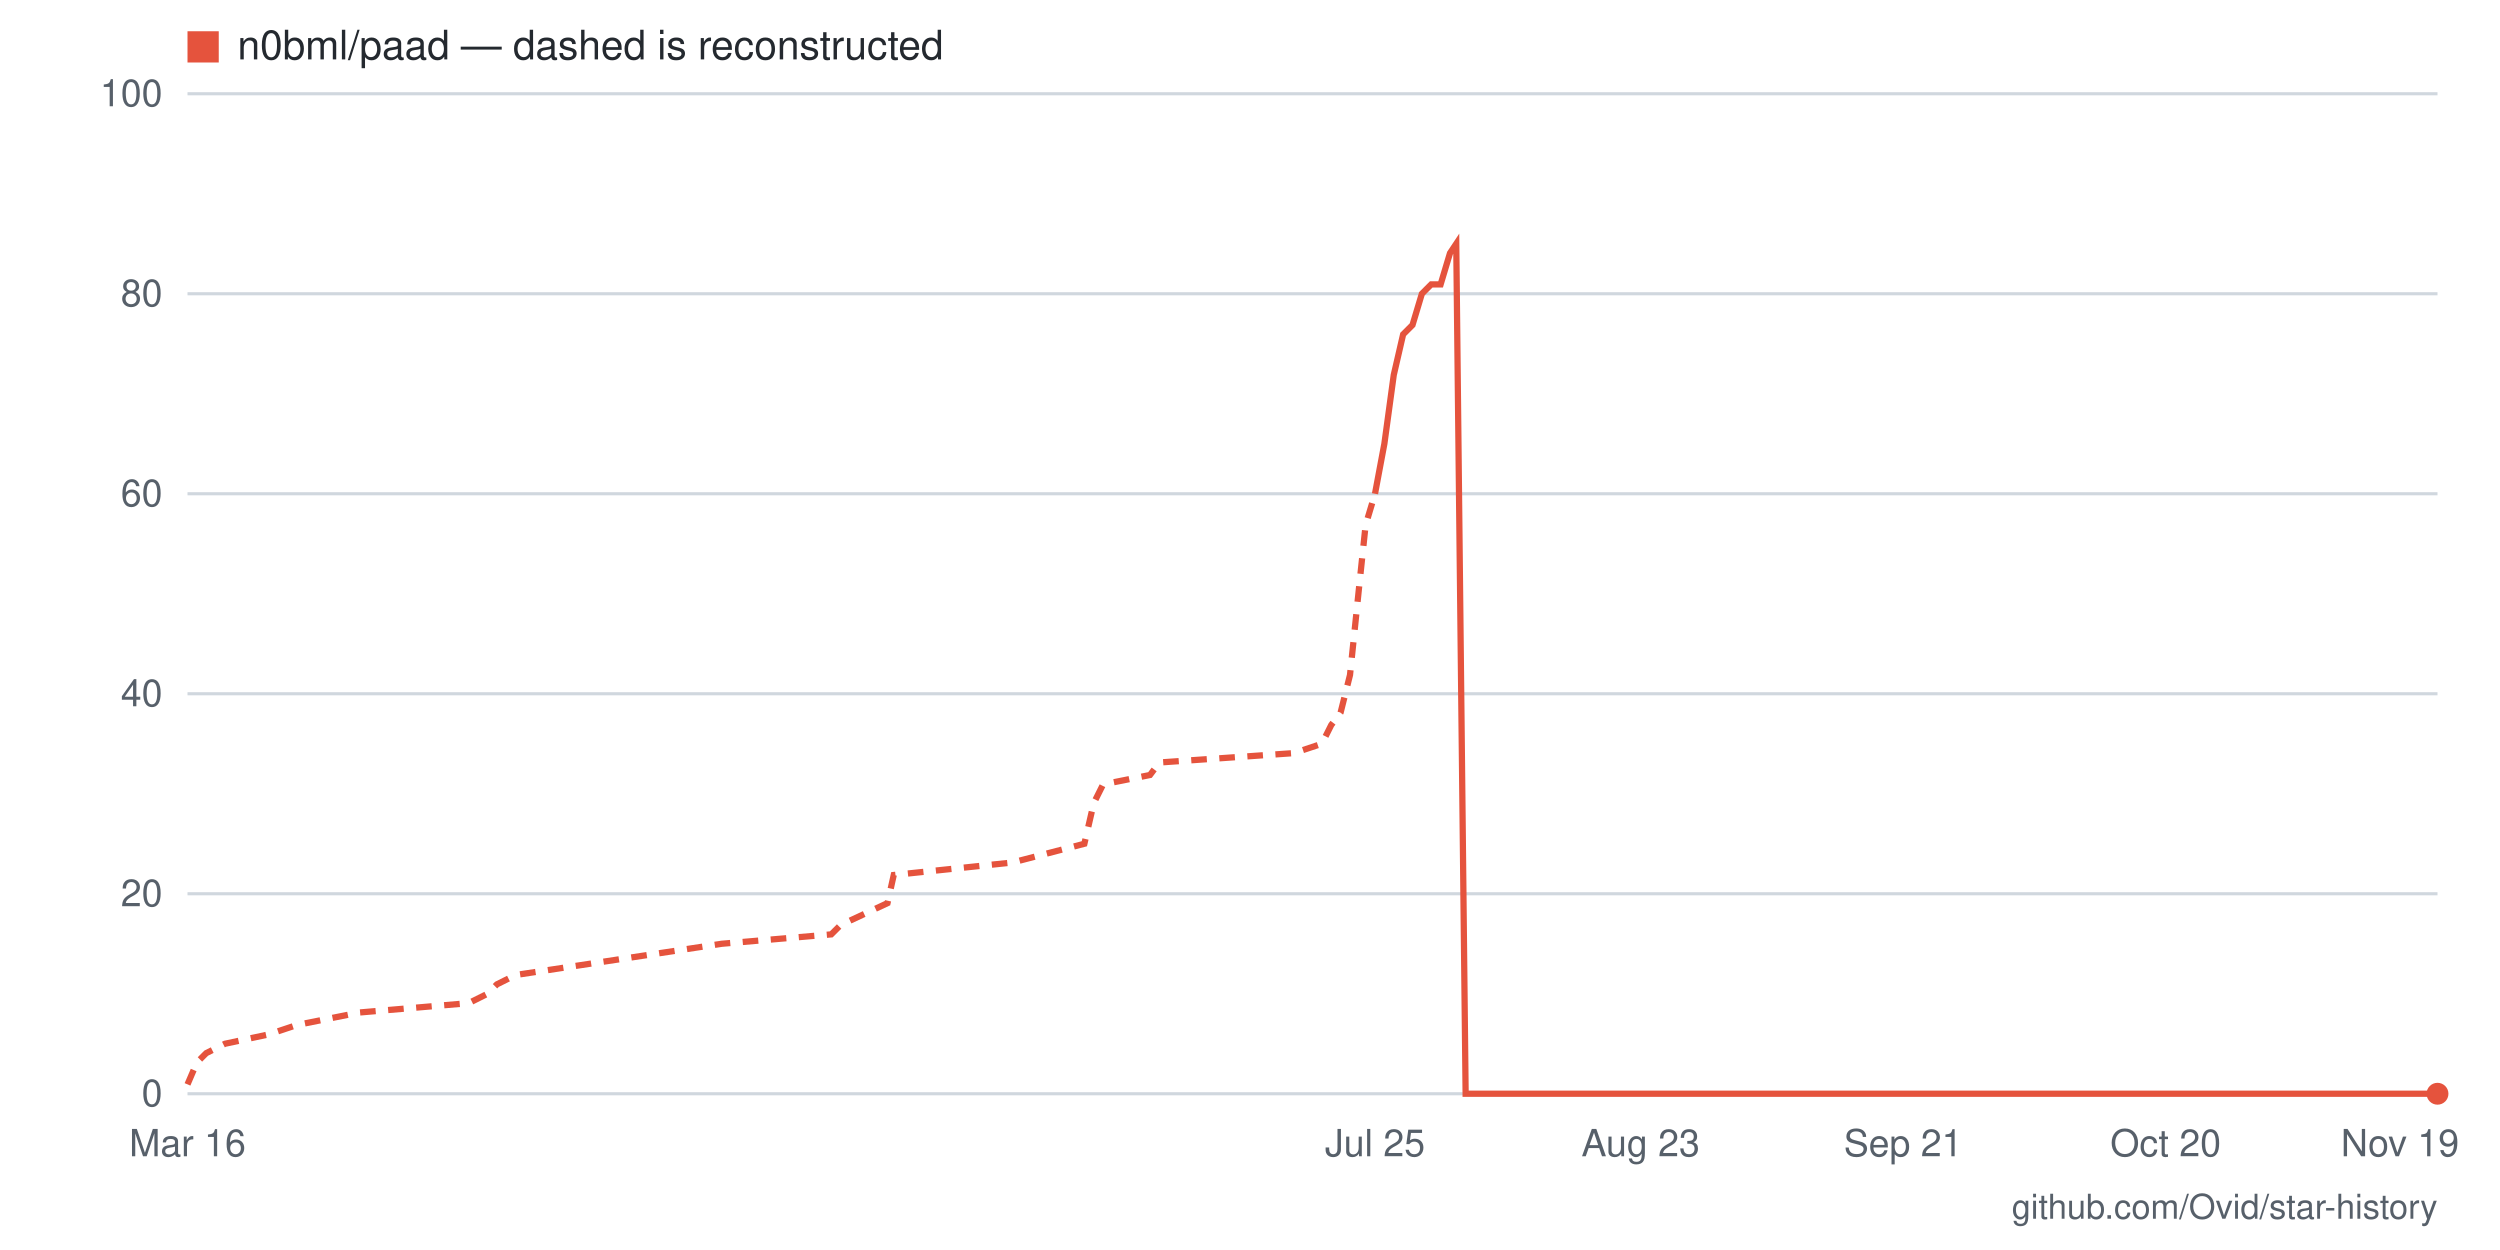
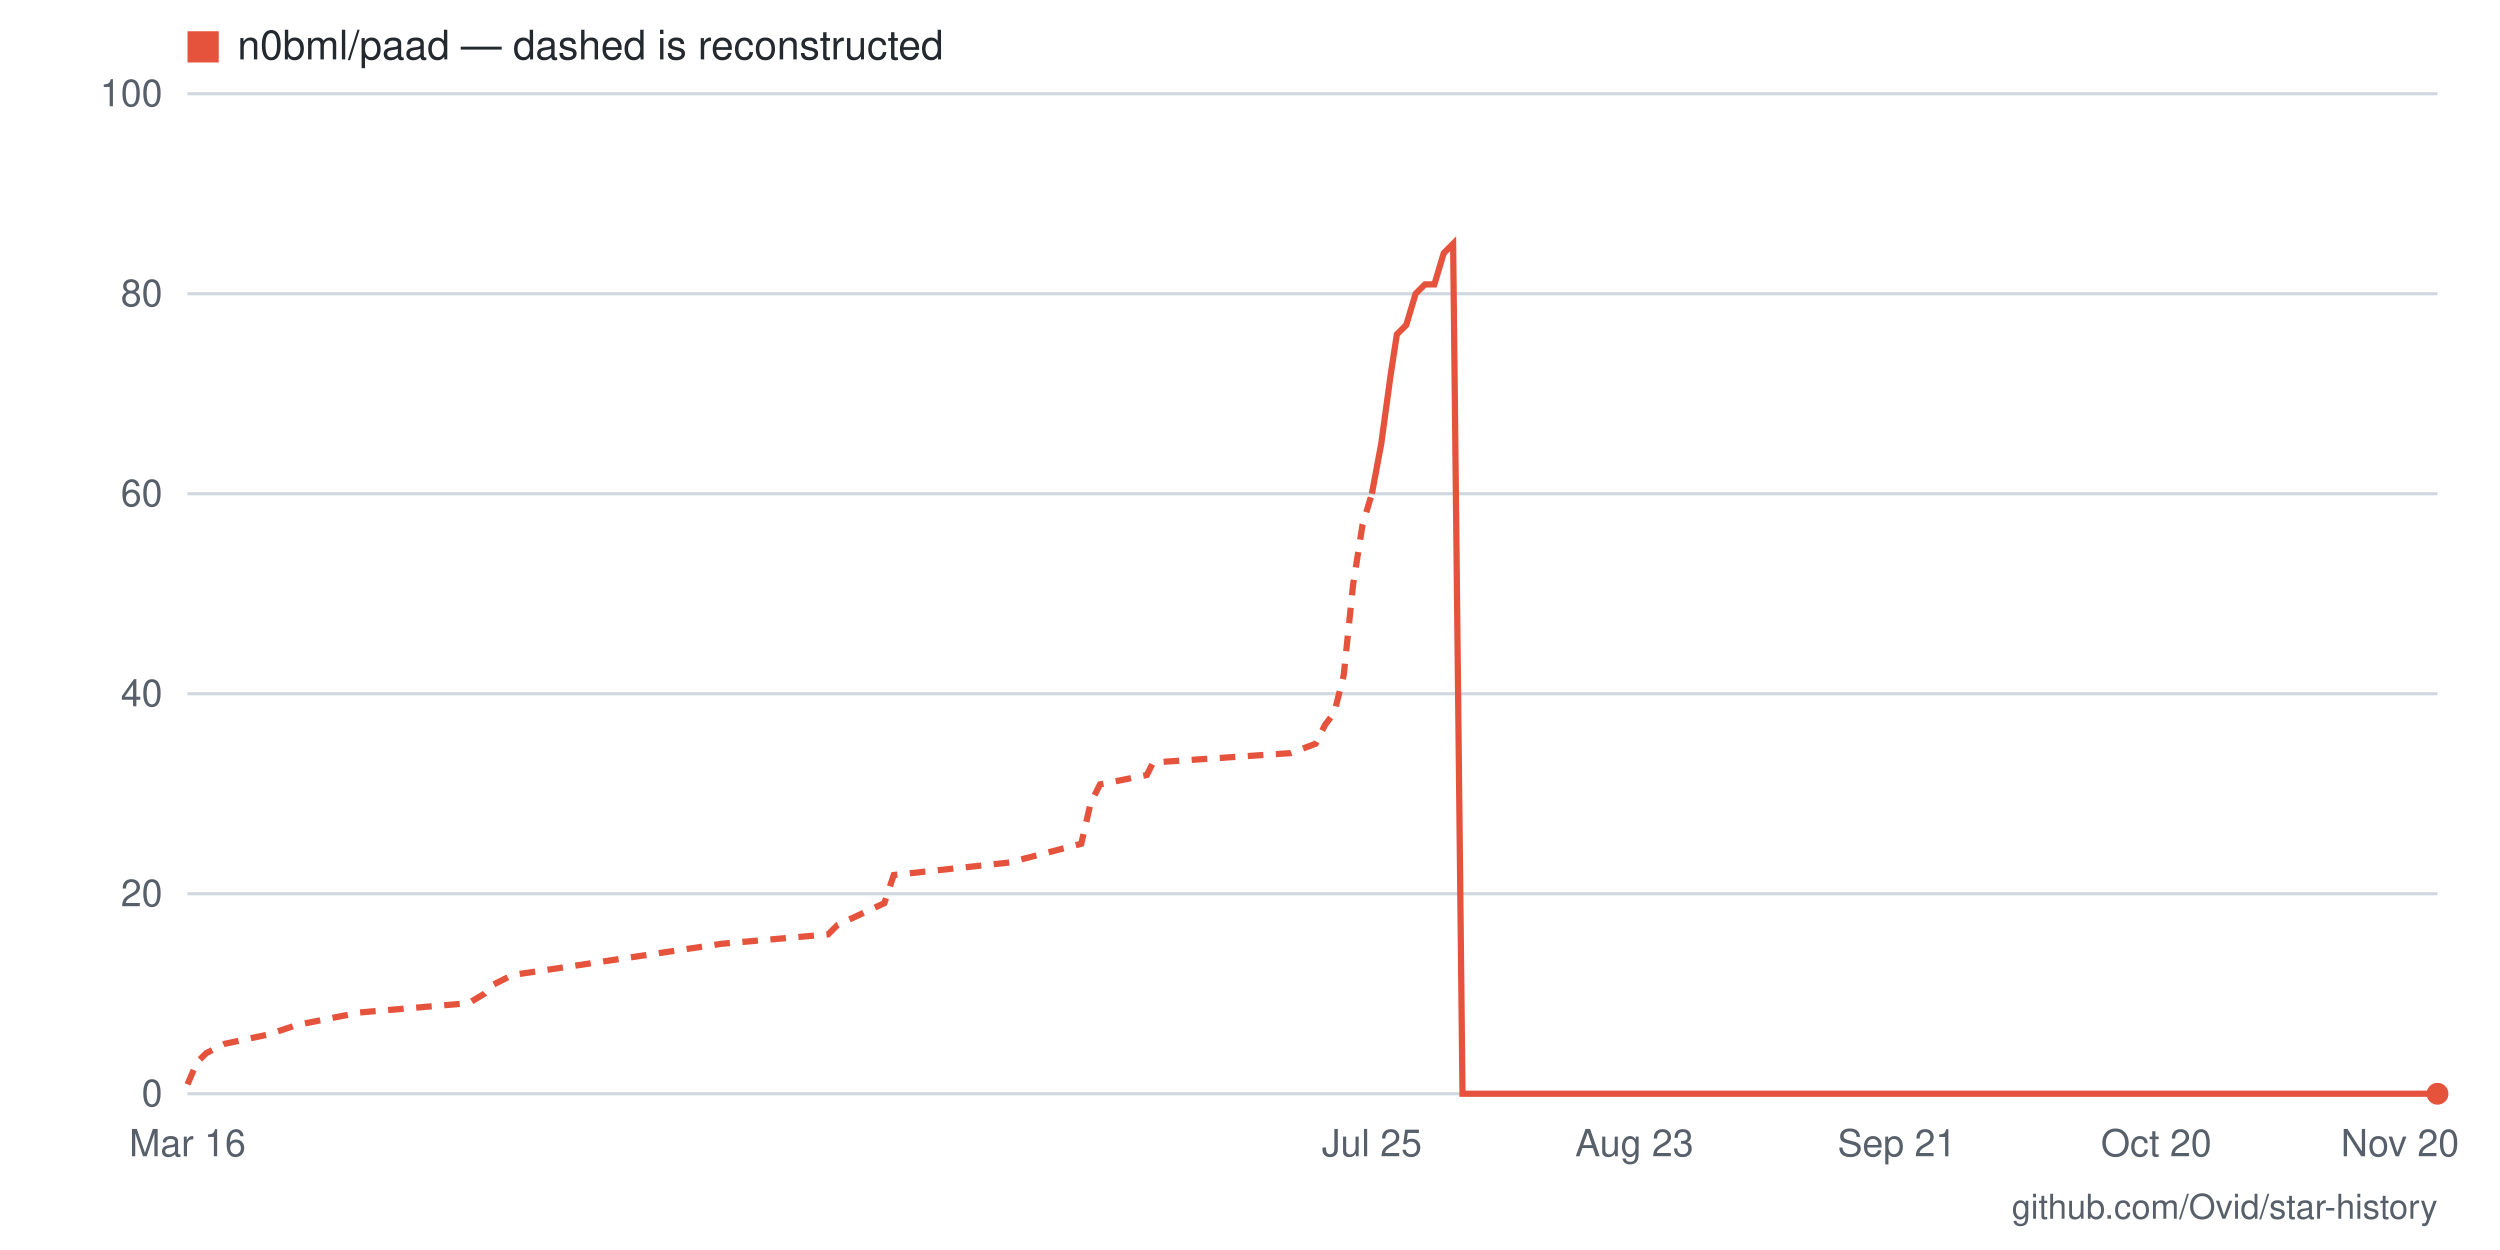
- <svg xmlns="http://www.w3.org/2000/svg" viewBox="0 0 800 400" width="800" height="400" role="img" aria-label="Star history for n0bml/paad: 0 stars as of 2026-11-19">
+ <svg xmlns="http://www.w3.org/2000/svg" viewBox="0 0 800 400" width="800" height="400" role="img" aria-label="Star history for n0bml/paad: 0 stars as of 2026-11-20">
  <rect width="800" height="400" fill="#ffffff" />
  <line x1="60" y1="350" x2="780" y2="350" stroke="#d0d7de" stroke-width="1" />
  <text x="52" y="354" text-anchor="end" font-family="-apple-system,BlinkMacSystemFont,'Segoe UI',Helvetica,Arial,sans-serif" font-size="12" fill="#57606a">0</text>
  <line x1="60" y1="286" x2="780" y2="286" stroke="#d0d7de" stroke-width="1" />
  <text x="52" y="290" text-anchor="end" font-family="-apple-system,BlinkMacSystemFont,'Segoe UI',Helvetica,Arial,sans-serif" font-size="12" fill="#57606a">20</text>
  <line x1="60" y1="222" x2="780" y2="222" stroke="#d0d7de" stroke-width="1" />
  <text x="52" y="226" text-anchor="end" font-family="-apple-system,BlinkMacSystemFont,'Segoe UI',Helvetica,Arial,sans-serif" font-size="12" fill="#57606a">40</text>
  <line x1="60" y1="158" x2="780" y2="158" stroke="#d0d7de" stroke-width="1" />
  <text x="52" y="162" text-anchor="end" font-family="-apple-system,BlinkMacSystemFont,'Segoe UI',Helvetica,Arial,sans-serif" font-size="12" fill="#57606a">60</text>
  <line x1="60" y1="94" x2="780" y2="94" stroke="#d0d7de" stroke-width="1" />
  <text x="52" y="98" text-anchor="end" font-family="-apple-system,BlinkMacSystemFont,'Segoe UI',Helvetica,Arial,sans-serif" font-size="12" fill="#57606a">80</text>
  <line x1="60" y1="30" x2="780" y2="30" stroke="#d0d7de" stroke-width="1" />
  <text x="52" y="34" text-anchor="end" font-family="-apple-system,BlinkMacSystemFont,'Segoe UI',Helvetica,Arial,sans-serif" font-size="12" fill="#57606a">100</text>
-   <text x="768" y="370" text-anchor="middle" font-family="-apple-system,BlinkMacSystemFont,'Segoe UI',Helvetica,Arial,sans-serif" font-size="12" fill="#57606a">Nov 19</text>
-   <text x="693" y="370" text-anchor="middle" font-family="-apple-system,BlinkMacSystemFont,'Segoe UI',Helvetica,Arial,sans-serif" font-size="12" fill="#57606a">Oct 20</text>
-   <text x="609" y="370" text-anchor="middle" font-family="-apple-system,BlinkMacSystemFont,'Segoe UI',Helvetica,Arial,sans-serif" font-size="12" fill="#57606a">Sep 21</text>
-   <text x="525" y="370" text-anchor="middle" font-family="-apple-system,BlinkMacSystemFont,'Segoe UI',Helvetica,Arial,sans-serif" font-size="12" fill="#57606a">Aug 23</text>
-   <text x="440" y="370" text-anchor="middle" font-family="-apple-system,BlinkMacSystemFont,'Segoe UI',Helvetica,Arial,sans-serif" font-size="12" fill="#57606a">Jul 25</text>
+   <text x="768" y="370" text-anchor="middle" font-family="-apple-system,BlinkMacSystemFont,'Segoe UI',Helvetica,Arial,sans-serif" font-size="12" fill="#57606a">Nov 20</text>
+   <text x="690" y="370" text-anchor="middle" font-family="-apple-system,BlinkMacSystemFont,'Segoe UI',Helvetica,Arial,sans-serif" font-size="12" fill="#57606a">Oct 20</text>
+   <text x="607" y="370" text-anchor="middle" font-family="-apple-system,BlinkMacSystemFont,'Segoe UI',Helvetica,Arial,sans-serif" font-size="12" fill="#57606a">Sep 21</text>
+   <text x="523" y="370" text-anchor="middle" font-family="-apple-system,BlinkMacSystemFont,'Segoe UI',Helvetica,Arial,sans-serif" font-size="12" fill="#57606a">Aug 23</text>
+   <text x="439" y="370" text-anchor="middle" font-family="-apple-system,BlinkMacSystemFont,'Segoe UI',Helvetica,Arial,sans-serif" font-size="12" fill="#57606a">Jul 25</text>
  <text x="60" y="370" text-anchor="middle" font-family="-apple-system,BlinkMacSystemFont,'Segoe UI',Helvetica,Arial,sans-serif" font-size="12" fill="#57606a">Mar 16</text>
-   <polyline fill="none" stroke="#e5533d" stroke-width="2" stroke-dasharray="5 4" points="60,347 63,340 66,337 72,334 86,331 95,328 115,324 150,321 156,318 159,315 165,312 231,302 266,299 269,296 284,289 286,280 324,276 347,270 350,257 353,251 368,248 371,244 414,241 423,238 426,232 429,228 432,216 435,187 437,168 440,158" />
-   <polyline fill="none" stroke="#e5533d" stroke-width="2" points="440,158 443,142 446,120 449,107 452,104 455,94 458,91 461,91 464,81 466,78 469,350 472,350 475,350 478,350 481,350 484,350 487,350 490,350 493,350 495,350 498,350 501,350 504,350 507,350 510,350 513,350 516,350 519,350 522,350 525,350 527,350 530,350 533,350 536,350 539,350 542,350 545,350 548,350 551,350 554,350 556,350 559,350 562,350 565,350 568,350 571,350 574,350 577,350 580,350 583,350 585,350 588,350 591,350 594,350 597,350 600,350 603,350 606,350 609,350 612,350 615,350 617,350 620,350 623,350 626,350 629,350 632,350 635,350 638,350 641,350 644,350 646,350 649,350 652,350 655,350 658,350 661,350 664,350 667,350 670,350 673,350 675,350 678,350 681,350 684,350 687,350 690,350 693,350 696,350 699,350 702,350 705,350 707,350 710,350 713,350 716,350 719,350 722,350 725,350 728,350 731,350 734,350 736,350 739,350 742,350 745,350 748,350 751,350 754,350 757,350 760,350 763,350 765,350 768,350 771,350 774,350 777,350 780,350" />
+   <polyline fill="none" stroke="#e5533d" stroke-width="2" stroke-dasharray="5 4" points="60,347 63,340 66,337 72,334 86,331 95,328 115,324 150,321 155,318 158,315 164,312 231,302 265,299 268,296 283,289 286,280 323,276 346,270 349,257 352,251 367,248 369,244 413,241 421,238 424,232 427,228 430,216 433,187 436,168 439,158" />
+   <polyline fill="none" stroke="#e5533d" stroke-width="2" points="439,158 442,142 445,120 447,107 450,104 453,94 456,91 459,91 462,81 465,78 468,350 471,350 473,350 476,350 479,350 482,350 485,350 488,350 491,350 494,350 497,350 500,350 502,350 505,350 508,350 511,350 514,350 517,350 520,350 523,350 526,350 528,350 531,350 534,350 537,350 540,350 543,350 546,350 549,350 552,350 554,350 557,350 560,350 563,350 566,350 569,350 572,350 575,350 578,350 580,350 583,350 586,350 589,350 592,350 595,350 598,350 601,350 604,350 607,350 609,350 612,350 615,350 618,350 621,350 624,350 627,350 630,350 633,350 635,350 638,350 641,350 644,350 647,350 650,350 653,350 656,350 659,350 661,350 664,350 667,350 670,350 673,350 676,350 679,350 682,350 685,350 687,350 690,350 693,350 696,350 699,350 702,350 705,350 708,350 711,350 713,350 716,350 719,350 722,350 725,350 728,350 731,350 734,350 737,350 740,350 742,350 745,350 748,350 751,350 754,350 757,350 760,350 763,350 766,350 768,350 771,350 774,350 777,350 780,350" />
  <circle cx="780" cy="350" r="3.5" fill="#e5533d" />
  <rect x="60" y="10" width="10" height="10" fill="#e5533d" />
  <text x="76" y="19" font-family="-apple-system,BlinkMacSystemFont,'Segoe UI',Helvetica,Arial,sans-serif" font-size="13" fill="#24292f">n0bml/paad — dashed is reconstructed</text>
  <text x="780" y="390" text-anchor="end" font-family="-apple-system,BlinkMacSystemFont,'Segoe UI',Helvetica,Arial,sans-serif" font-size="11" fill="#57606a">github.com/Ovid/star-history</text>
</svg>
